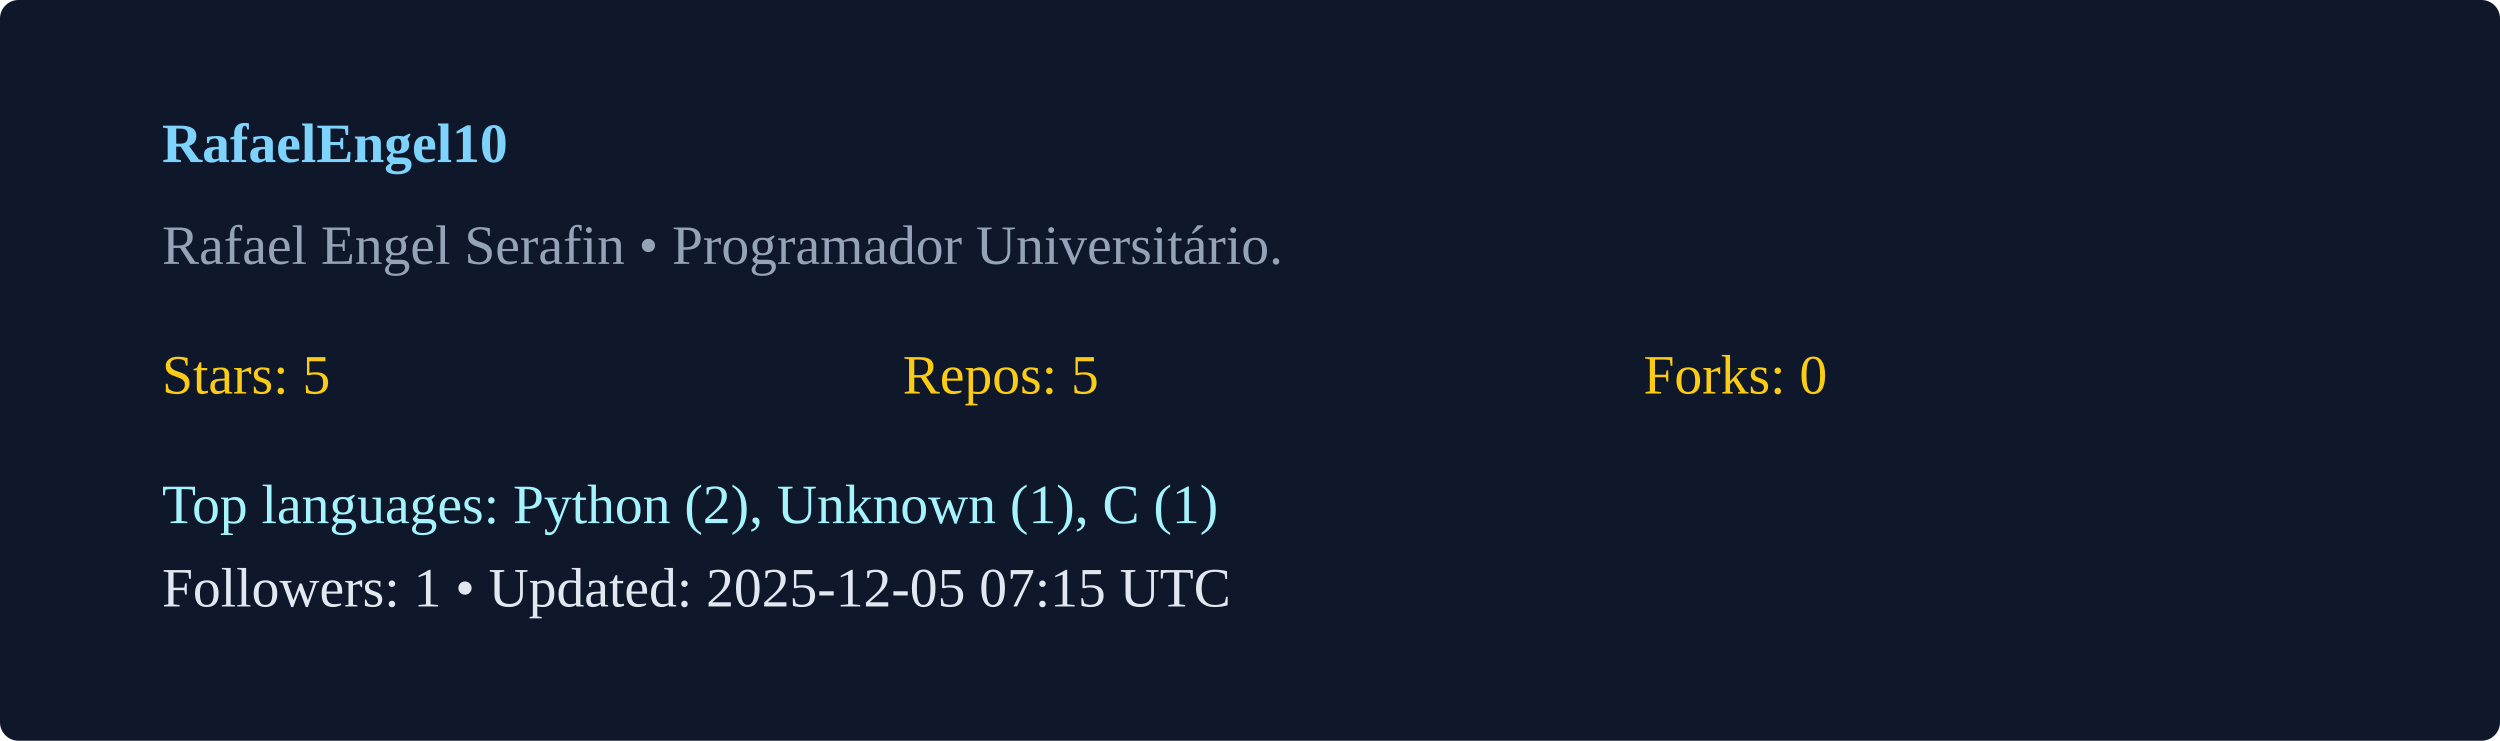
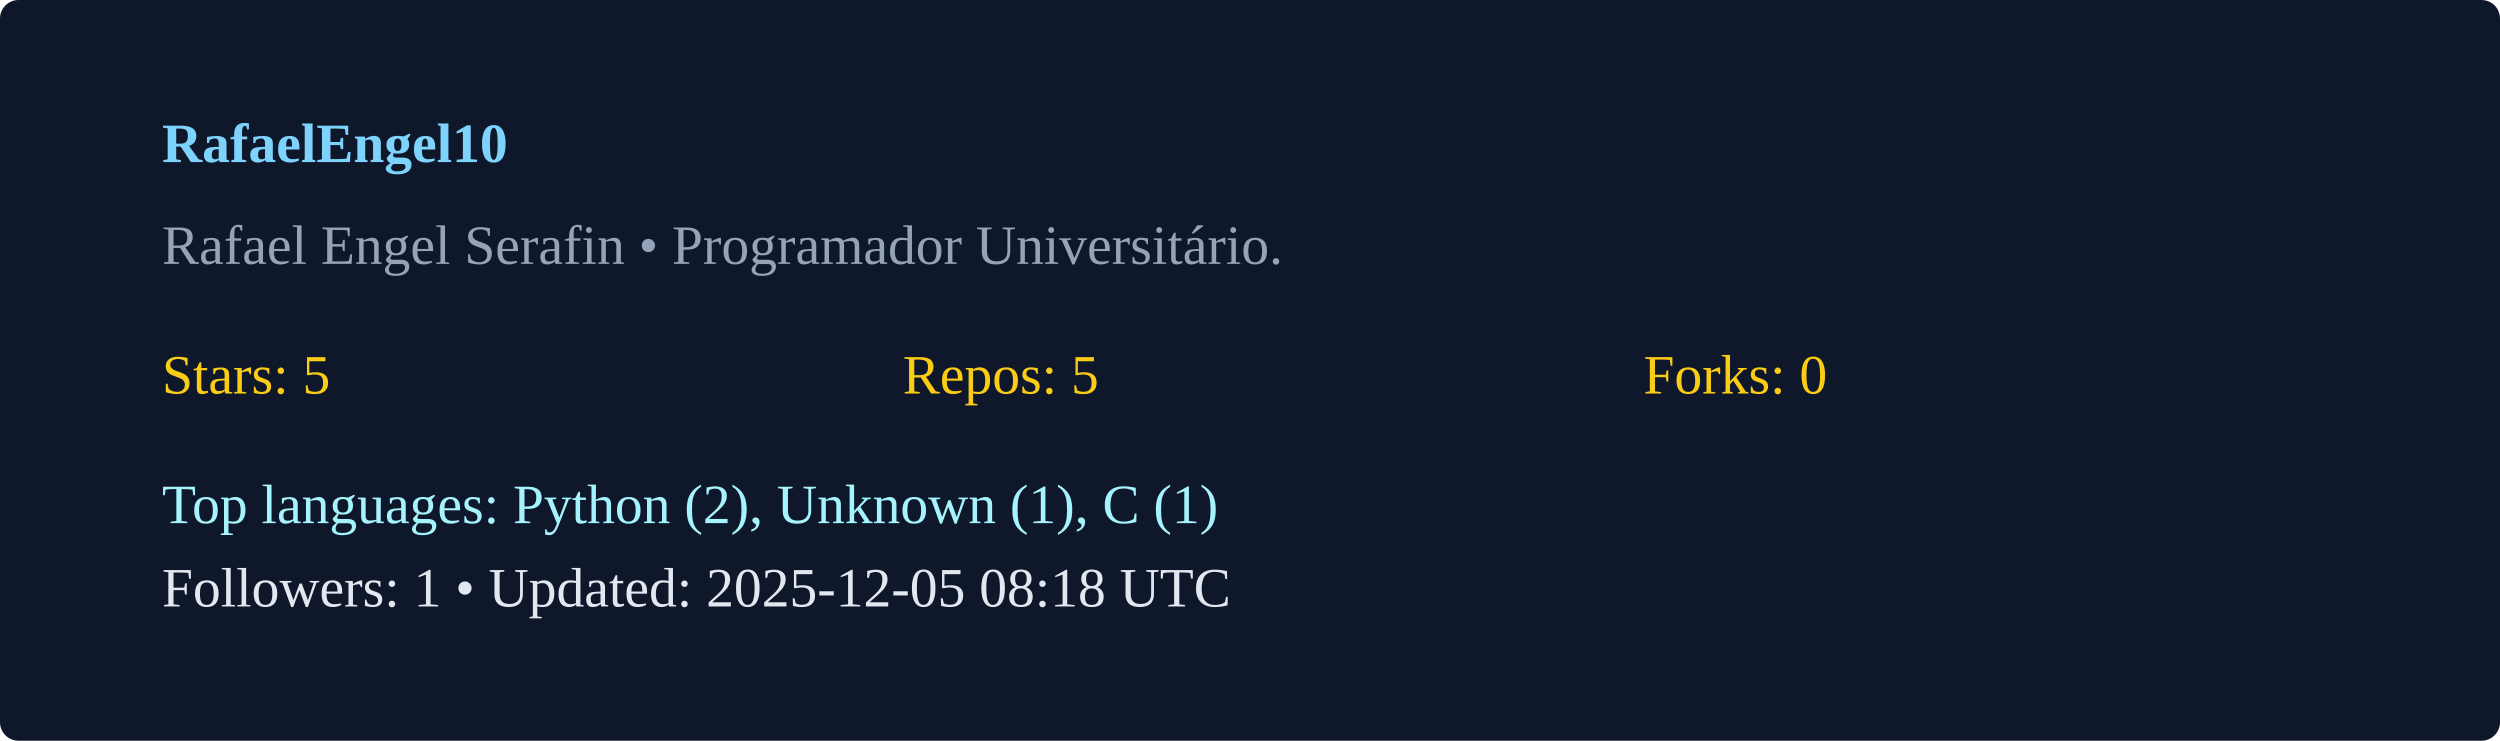
<svg xmlns="http://www.w3.org/2000/svg" width="540" height="160" viewBox="0 0 540 160">
  <rect width="100%" height="100%" rx="4" fill="#0f172a" />
  <g transform="translate(35,35)">
    <text x="0" y="0" fill="#7dd3fc" font-weight="600">RafaelEngel10</text>
    <text x="0" y="22" fill="#94a3b8">Rafael Engel Serafin  • Programador Universitário. </text>
    <g transform="translate(0,50)">
      <text x="0" y="0" fill="#facc15">Stars: 5</text>
      <text x="160" y="0" fill="#facc15">Repos: 5</text>
      <text x="320" y="0" fill="#facc15">Forks: 0</text>
      <text x="0" y="28" fill="#a5f3fc">Top languages: Python (2), Unknown (1), C (1)</text>
-       <text x="0" y="46" fill="#e2e8f0">Followers: 1 • Updated: 2025-12-05 07:15 UTC</text>
+       <text x="0" y="46" fill="#e2e8f0">Followers: 1 • Updated: 2025-12-05 08:18 UTC</text>
    </g>
  </g>
</svg>
